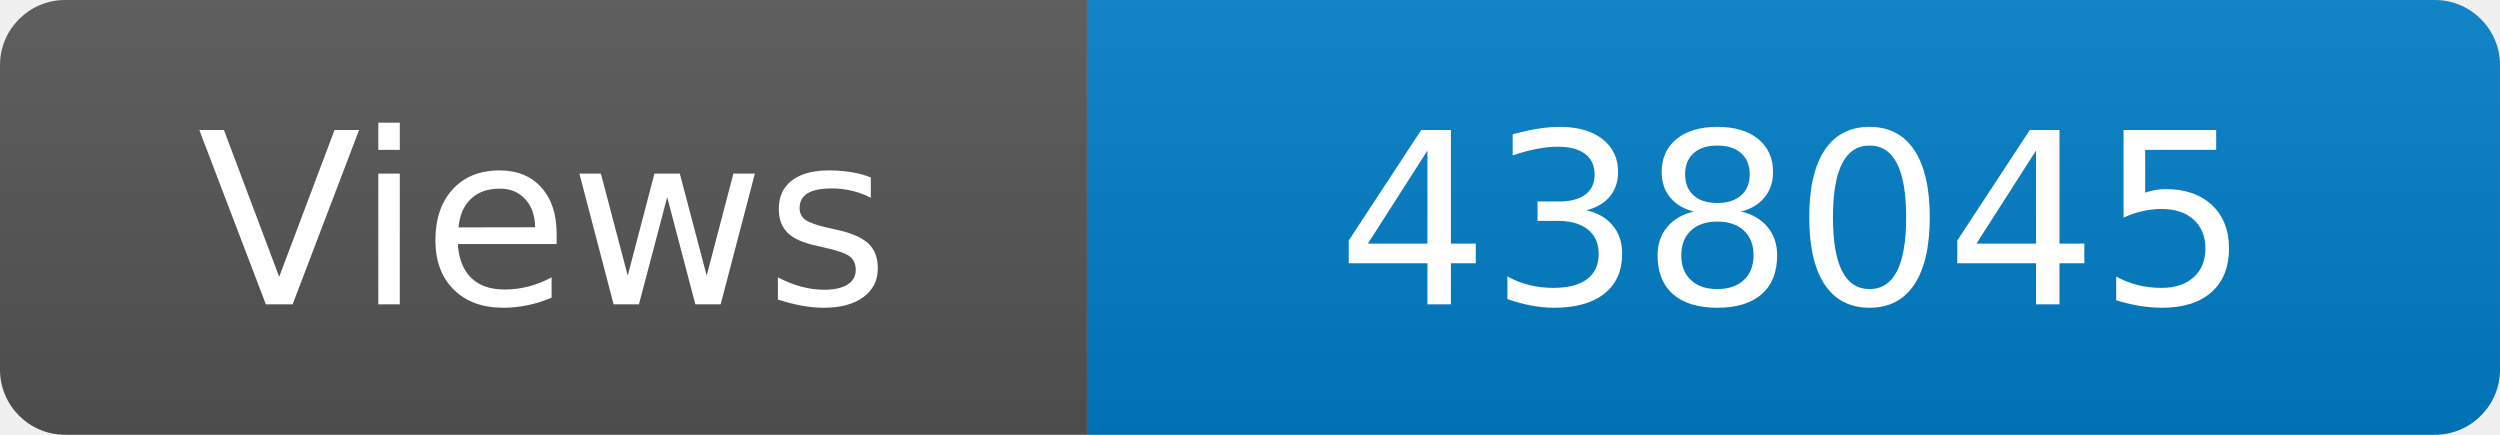
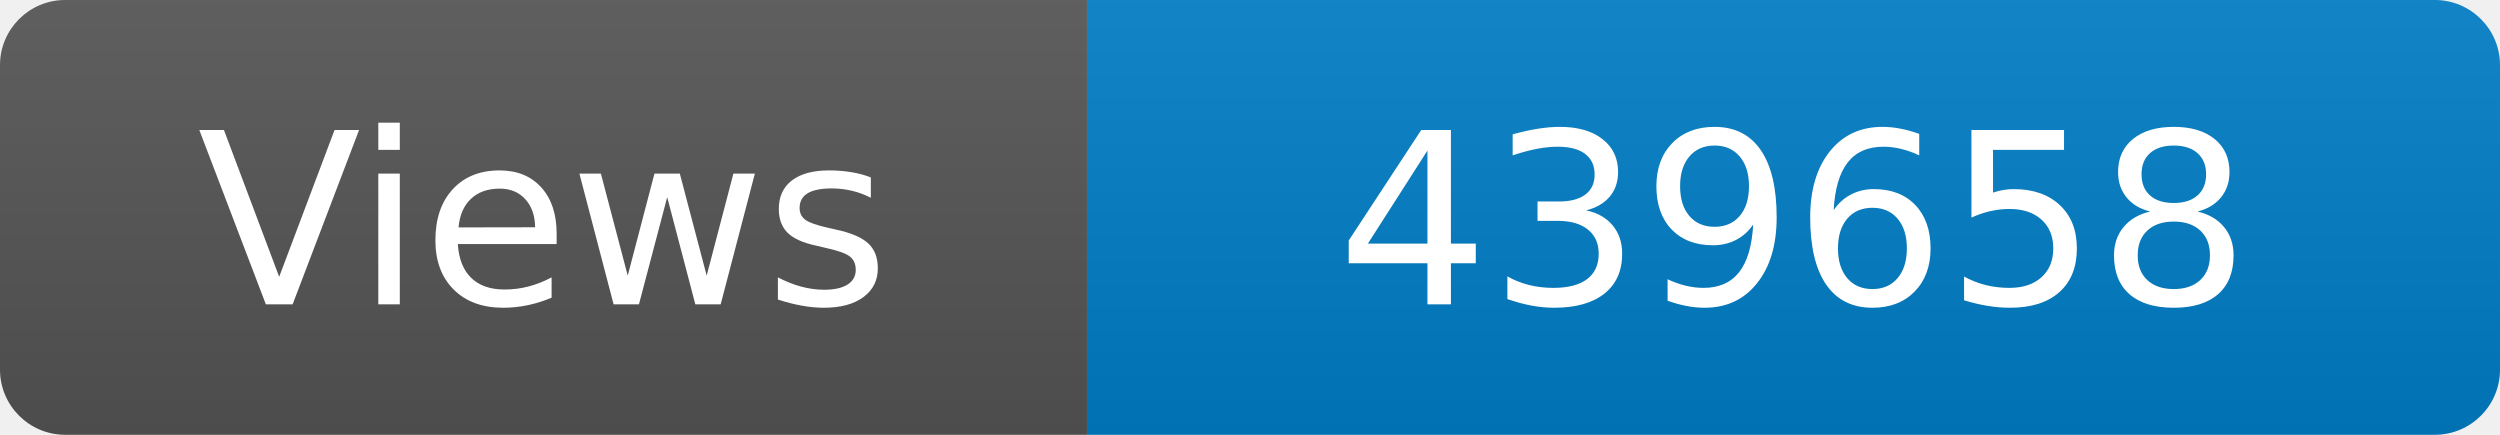
<svg xmlns="http://www.w3.org/2000/svg" width="115" height="20" role="img" aria-label="Maintained?: yes">
  <linearGradient id="s" x2="0" y2="100%">
    <stop offset="0" stop-color="#bbb" stop-opacity=".1" />
    <stop offset="1" stop-opacity=".1" />
  </linearGradient>
  <clipPath id="r">
    <rect width="115" height="20" rx="3" fill="#fff" />
  </clipPath>
  <g clip-path="url(#r)">
    <rect width="50" height="20" fill="#555" />
    <rect x="50" width="160" height="20" fill="#007ec6" />
    <rect width="115" height="20" fill="url(#s)" />
  </g>
  <g fill="#fff" text-anchor="middle" font-family="Verdana,Geneva,DejaVu Sans,sans-serif" font-size="110">
    <text x="250" y="140" transform="scale(.1)" fill="#fff">Views</text>
-     <text x="825" y="140" transform="scale(.1)" fill="#fff">438045</text>
+     <text x="825" y="140" transform="scale(.1)" fill="#fff">439658</text>
  </g>
</svg>
